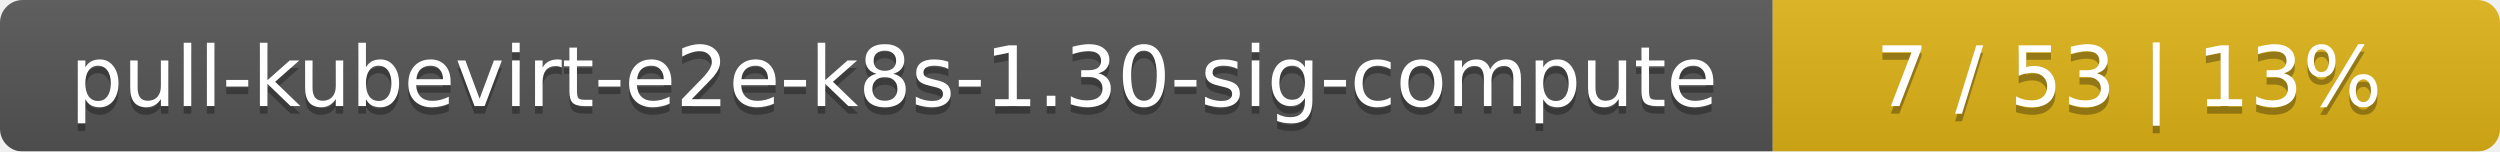
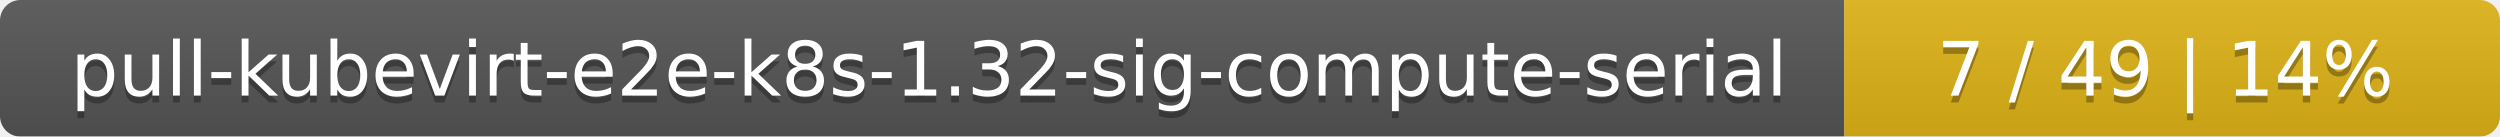
- <svg xmlns="http://www.w3.org/2000/svg" width="330" height="20">
+ <svg xmlns="http://www.w3.org/2000/svg" width="366" height="20">
  <linearGradient id="smooth" x2="0" y2="100%">
    <stop offset="0" stop-color="#bbb" stop-opacity=".1" />
    <stop offset="1" stop-opacity=".1" />
  </linearGradient>
  <mask id="round">
-     <rect width="330" height="20" rx="3" fill="#fff" />
+     <rect width="366" height="20" rx="3" fill="#fff" />
  </mask>
  <g mask="url(#round)">
-     <rect width="234" height="20" fill="#555" />
-     <rect x="234" width="96" height="20" fill="#dfb317" />
-     <rect width="330" height="20" fill="url(#smooth)" />
+     <rect width="270" height="20" fill="#555" />
+     <rect x="270" width="96" height="20" fill="#dfb317" />
+     <rect width="366" height="20" fill="url(#smooth)" />
  </g>
  <g fill="#fff" text-anchor="middle" font-family="DejaVu Sans,Verdana,Geneva,sans-serif" font-size="11">
-     <text x="118" y="15" fill="#010101" fill-opacity=".3">pull-kubevirt-e2e-k8s-1.30-sig-compute</text>
-     <text x="118" y="14">pull-kubevirt-e2e-k8s-1.30-sig-compute</text>
-     <text x="281" y="15" fill="#010101" fill-opacity=".3">7 / 53    |    13%</text>
-     <text x="281" y="14">7 / 53    |    13%</text>
+     <text x="136" y="15" fill="#010101" fill-opacity=".3">pull-kubevirt-e2e-k8s-1.32-sig-compute-serial</text>
+     <text x="136" y="14">pull-kubevirt-e2e-k8s-1.32-sig-compute-serial</text>
+     <text x="317" y="15" fill="#010101" fill-opacity=".3">7 / 49    |    14%</text>
+     <text x="317" y="14">7 / 49    |    14%</text>
  </g>
</svg>
